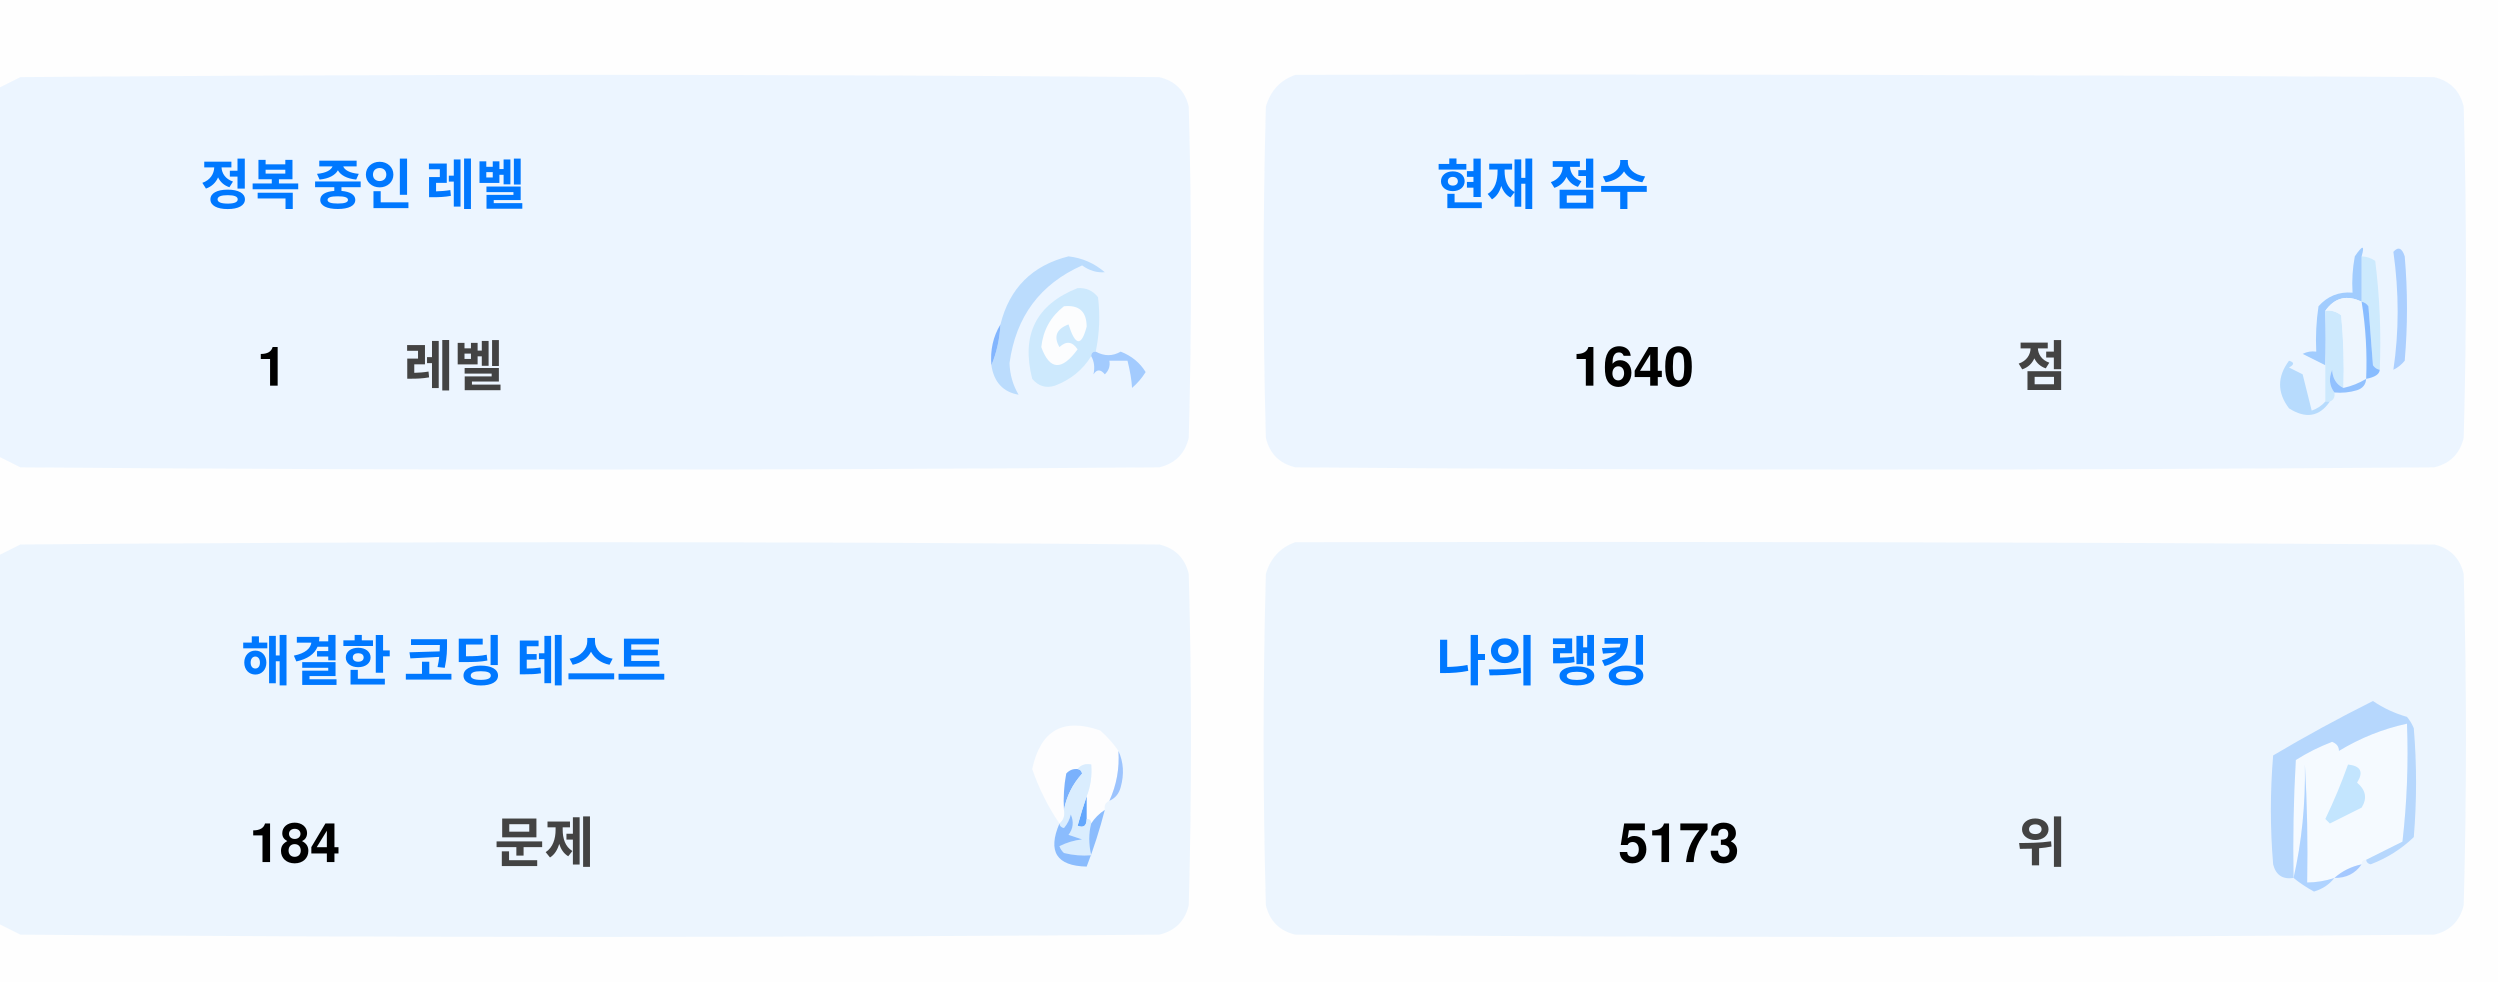
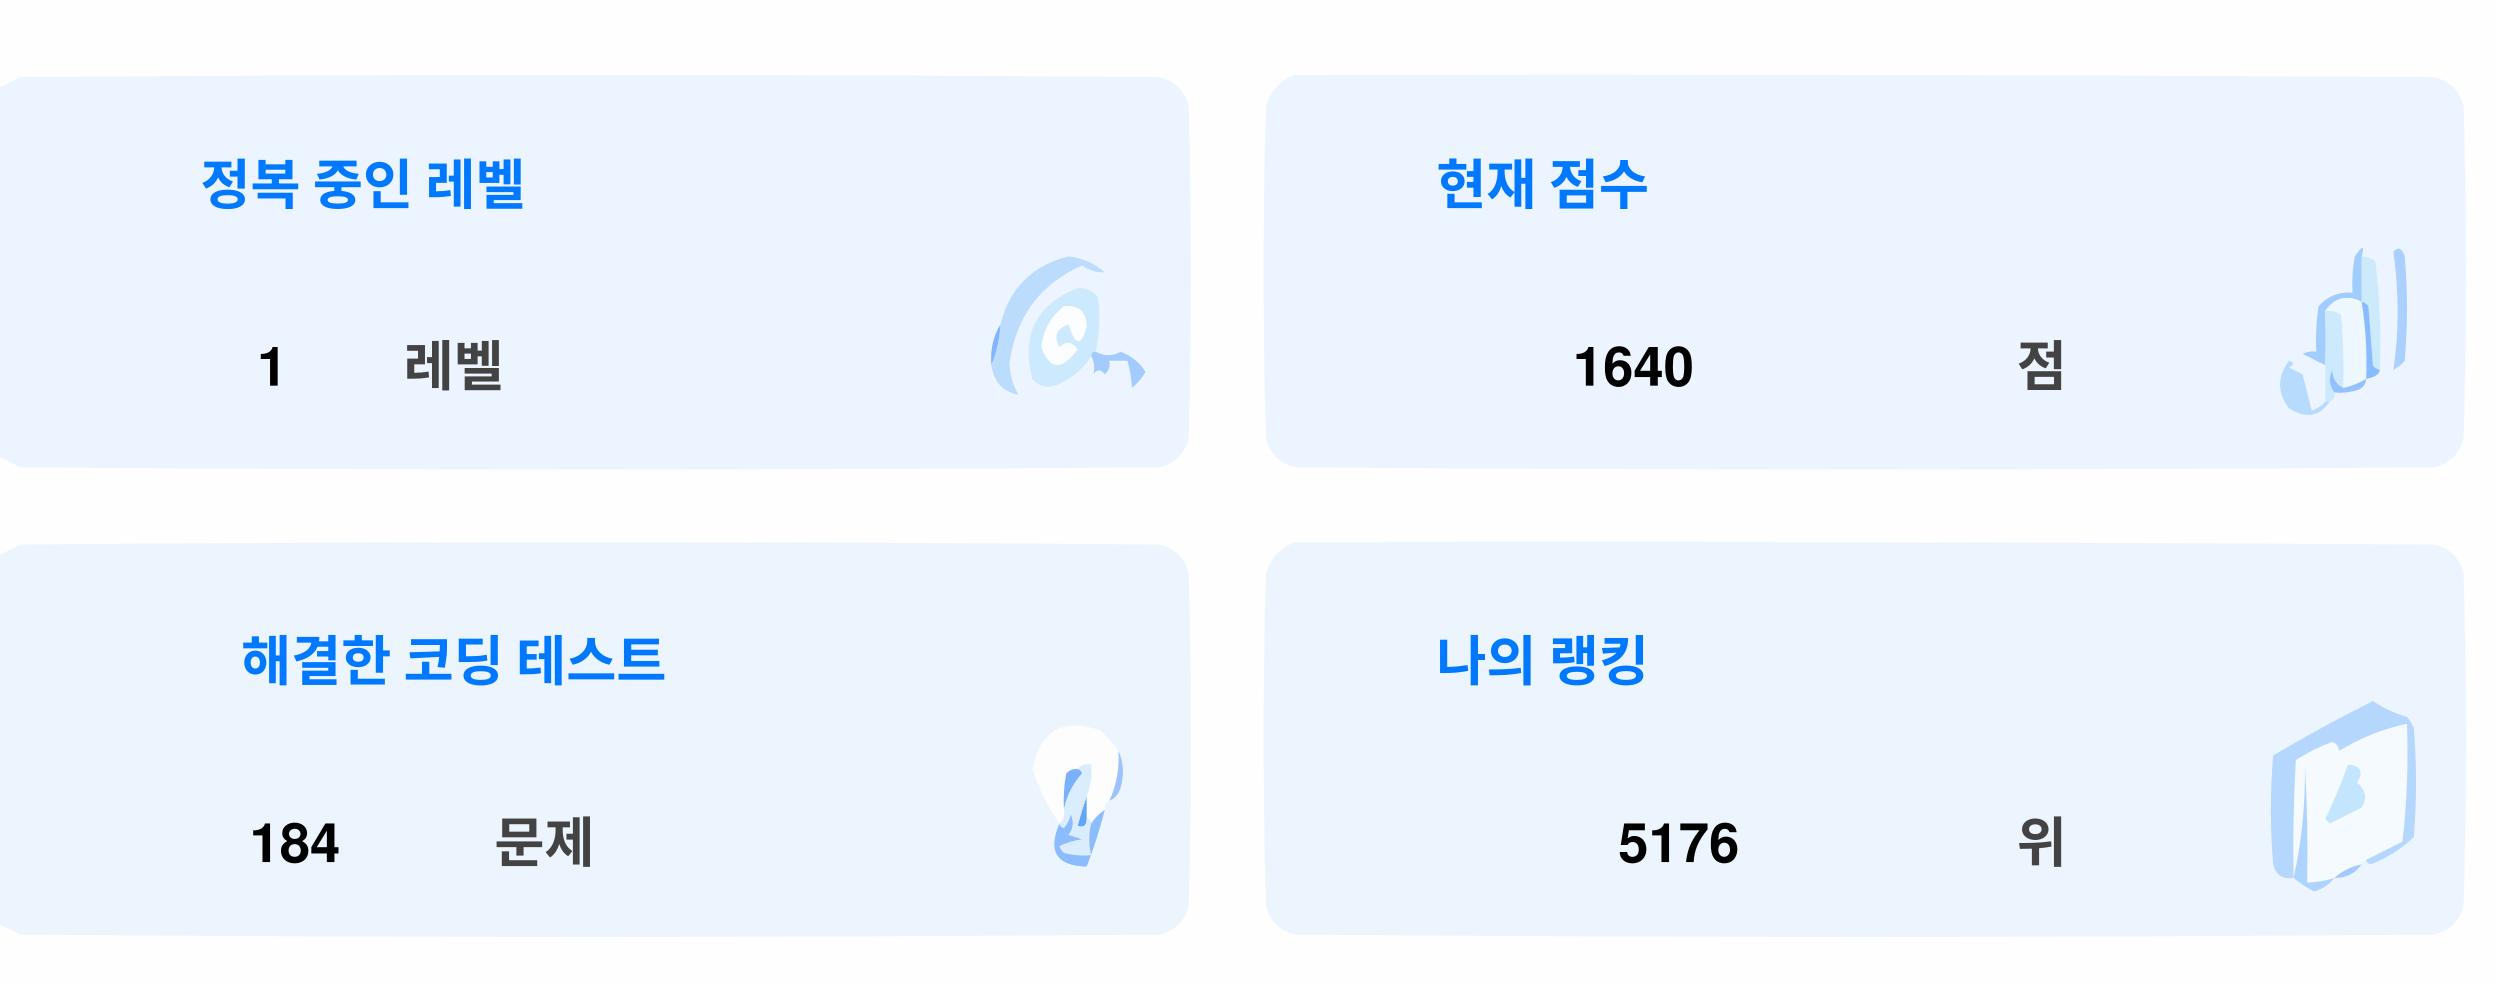
<svg xmlns="http://www.w3.org/2000/svg" version="1.1" width="551px" height="217px" style="shape-rendering:geometricPrecision; text-rendering:geometricPrecision; image-rendering:optimizeQuality; fill-rule:evenodd; clip-rule:evenodd">
  <style>.title {fill: #434343;font-size: 1rem;line-height: 1.5rem;font-weight: bold;font-family: -apple-system, BlinkMacSystemFont, Segoe UI, Helvetica, Arial, sans-serif, Apple Color Emoji, Segoe UI Emoji;}.desc {fill: #434343;font-size: 2.5rem;font-weight: bold;line-height: 1.5rem;font-family: -apple-system, BlinkMacSystemFont, Segoe UI, Helvetica, Arial, sans-serif, Apple Color Emoji, Segoe UI Emoji;}.desc-2 {fill: #434343;font-size: 1rem;font-weight: bold;line-height: 1.5rem;font-family: -apple-system, BlinkMacSystemFont, Segoe UI, Helvetica, Arial, sans-serif, Apple Color Emoji, Segoe UI Emoji;}.text, .desc {animation: twinkling 4s ease-in-out infinite;}@keyframes twinkling {40% { opacity: 1; }50% { opacity: 0.5; }60% { opacity: 1; }70% { opacity: 0.5; }80% { opacity: 1; }}</style>
  <g>
    <path style="opacity:1" fill="#fefefe" d="M -0.5,-0.5 C 183.167,-0.5 366.833,-0.5 550.5,-0.5C 550.5,71.833 550.5,144.167 550.5,216.5C 366.833,216.5 183.167,216.5 -0.5,216.5C -0.5,212.167 -0.5,207.833 -0.5,203.5C 1.14,204.32 2.807,205.153 4.5,206C 88.167,206.667 171.833,206.667 255.5,206C 259,205.167 261.167,203 262,199.5C 262.667,175.167 262.667,150.833 262,126.5C 261.167,123 259,120.833 255.5,120C 171.833,119.333 88.167,119.333 4.5,120C 2.807,120.847 1.14,121.68 -0.5,122.5C -0.5,115.167 -0.5,107.833 -0.5,100.5C 1.14,101.32 2.807,102.153 4.5,103C 88.167,103.667 171.833,103.667 255.5,103C 259,102.167 261.167,100 262,96.5C 262.667,72.167 262.667,47.833 262,23.5C 261.167,20 259,17.833 255.5,17C 171.833,16.333 88.167,16.333 4.5,17C 2.807,17.847 1.14,18.68 -0.5,19.5C -0.5,12.833 -0.5,6.167 -0.5,-0.5 Z" />
  </g>
  <g>
    <path style="opacity:1" fill="#ecf5ff" d="M -0.5,100.5 C -0.5,73.5 -0.5,46.5 -0.5,19.5C 1.14,18.68 2.807,17.847 4.5,17C 88.167,16.333 171.833,16.333 255.5,17C 259,17.833 261.167,20 262,23.5C 262.667,47.833 262.667,72.167 262,96.5C 261.167,100 259,102.167 255.5,103C 171.833,103.667 88.167,103.667 4.5,103C 2.807,102.153 1.14,101.32 -0.5,100.5 Z" />
  </g>
  <g>
    <path style="opacity:1" fill="#ecf5ff" d="M 285.5,16.5 C 369.167,16.333 452.834,16.5 536.5,17C 540,17.833 542.167,20 543,23.5C 543.667,47.833 543.667,72.167 543,96.5C 542.167,100 540,102.167 536.5,103C 452.833,103.667 369.167,103.667 285.5,103C 282,102.167 279.833,100 279,96.5C 278.333,72.167 278.333,47.833 279,23.5C 280.018,19.985 282.185,17.652 285.5,16.5 Z" />
  </g>
  <g>
    <path style="opacity:1" fill="#cdeafd" d="M 520.5,56.5 C 521.583,56.539 522.583,56.873 523.5,57.5C 524.498,65.472 524.831,73.472 524.5,81.5C 523.883,81.389 523.383,81.056 523,80.5C 522.667,76.167 522.333,71.833 522,67.5C 521.617,66.944 521.117,66.611 520.5,66.5C 520.5,63.167 520.5,59.833 520.5,56.5 Z" />
  </g>
  <g>
    <path style="opacity:1" fill="#abcfff" d="M 527.5,55.5 C 528.566,54.308 529.399,54.641 530,56.5C 530.667,64.167 530.667,71.833 530,79.5C 529.311,80.357 528.478,81.023 527.5,81.5C 528.758,73.08 528.758,64.414 527.5,55.5 Z" />
  </g>
  <g>
    <path style="opacity:1" fill="#bbdcfd" d="M 218.5,80.5 C 219.657,77.727 220.324,74.727 220.5,71.5C 222.49,63.51 227.49,58.51 235.5,56.5C 238.528,56.847 241.194,58.014 243.5,60C 241.744,60.141 240.078,59.641 238.5,58.5C 229.247,62.607 223.914,69.773 222.5,80C 222.565,82.526 223.232,84.859 224.5,87C 221.07,86.397 219.07,84.231 218.5,80.5 Z" />
  </g>
  <g>
    <path style="opacity:1" fill="#cde9fd" d="M 241.5,77.5 C 240.833,77.5 240.5,77.833 240.5,78.5C 238.628,81.529 235.961,83.695 232.5,85C 230.536,85.624 228.869,85.124 227.5,83.5C 225.021,73.791 228.354,67.124 237.5,63.5C 239.374,63.39 240.874,64.056 242,65.5C 242.497,69.524 242.331,73.524 241.5,77.5 Z" />
  </g>
  <g>
    <path style="opacity:1" fill="#fcfdfe" d="M 234.5,67.5 C 237.826,67.162 239.493,68.662 239.5,72C 238.334,76.434 237,76.267 235.5,71.5C 232.832,72.515 232.166,74.182 233.5,76.5C 235.017,75.089 236.351,75.256 237.5,77C 234.006,81.771 231.34,81.605 229.5,76.5C 229.904,72.771 231.571,69.771 234.5,67.5 Z" />
  </g>
  <g>
    <path style="opacity:1" fill="#a1ccfe" d="M 520.5,56.5 C 520.5,59.833 520.5,63.167 520.5,66.5C 517.238,64.922 514.572,65.589 512.5,68.5C 512.617,72.81 512.617,76.81 512.5,80.5C 510.86,79.68 509.193,78.847 507.5,78C 508.448,77.517 509.448,77.35 510.5,77.5C 510.335,74.15 510.502,70.817 511,67.5C 512.995,65.253 515.495,64.253 518.5,64.5C 518.336,61.813 518.503,59.146 519,56.5C 520.731,53.969 521.231,53.969 520.5,56.5 Z" />
  </g>
  <g>
    <path style="opacity:1" fill="#cde9fd" d="M 512.5,68.5 C 513.822,68.33 514.989,68.663 516,69.5C 516.499,74.823 516.666,80.156 516.5,85.5C 514.955,84.77 514.122,83.437 514,81.5C 513.22,83.387 513.387,85.054 514.5,86.5C 514.672,87.492 514.338,88.158 513.5,88.5C 513.167,88.5 512.833,88.5 512.5,88.5C 512.5,85.833 512.5,83.167 512.5,80.5C 512.617,76.81 512.617,72.81 512.5,68.5 Z" />
  </g>
  <g>
    <path style="opacity:1" fill="#eef6fe" d="M 520.5,66.5 C 521.407,72.106 521.74,77.773 521.5,83.5C 519.95,84.441 518.284,85.108 516.5,85.5C 516.666,80.156 516.499,74.823 516,69.5C 514.989,68.663 513.822,68.33 512.5,68.5C 514.572,65.589 517.238,64.922 520.5,66.5 Z" />
  </g>
  <g>
    <path style="opacity:1" fill="#88bcff" d="M 520.5,66.5 C 521.117,66.611 521.617,66.944 522,67.5C 522.333,71.833 522.667,76.167 523,80.5C 523.383,81.056 523.883,81.389 524.5,81.5C 524.445,82.469 523.445,83.136 521.5,83.5C 521.74,77.773 521.407,72.106 520.5,66.5 Z" />
  </g>
  <g>
    <path style="opacity:1" fill="#82b5fe" d="M 220.5,71.5 C 220.324,74.727 219.657,77.727 218.5,80.5C 218.215,77.171 218.882,74.171 220.5,71.5 Z" />
  </g>
  <g>
    <path style="opacity:1" fill="#a3cbfe" d="M 240.5,78.5 C 240.5,77.833 240.833,77.5 241.5,77.5C 243.391,78.536 245.224,78.536 247,77.5C 249.391,78.429 251.225,79.929 252.5,82C 251.681,83.319 250.681,84.486 249.5,85.5C 249.409,83.777 249.075,81.777 248.5,79.5C 247.167,79.5 245.833,79.5 244.5,79.5C 244.719,80.675 244.386,81.675 243.5,82.5C 242.575,81.359 241.741,81.359 241,82.5C 241.331,80.981 241.164,79.648 240.5,78.5 Z" />
  </g>
  <g>
    <path style="opacity:1" fill="#b7dbfd" d="M 512.5,88.5 C 512.833,88.5 513.167,88.5 513.5,88.5C 511.199,91.857 508.199,92.357 504.5,90C 501.872,86.535 501.872,83.035 504.5,79.5C 505.696,79.846 505.696,80.346 504.5,81C 505.5,81.5 506.5,82 507.5,82.5C 508.167,85.167 508.833,87.833 509.5,90.5C 510.739,90.058 511.739,89.391 512.5,88.5 Z" />
  </g>
  <g>
    <path style="opacity:1" fill="#92c1fe" d="M 516.5,85.5 C 518.284,85.108 519.95,84.441 521.5,83.5C 521.423,84.75 520.756,85.583 519.5,86C 517.866,86.493 516.199,86.66 514.5,86.5C 513.387,85.054 513.22,83.387 514,81.5C 514.122,83.437 514.955,84.77 516.5,85.5 Z" />
  </g>
  <g>
    <path style="opacity:1" fill="#ecf5fe" d="M -0.5,203.5 C -0.5,176.5 -0.5,149.5 -0.5,122.5C 1.14,121.68 2.807,120.847 4.5,120C 88.167,119.333 171.833,119.333 255.5,120C 259,120.833 261.167,123 262,126.5C 262.667,150.833 262.667,175.167 262,199.5C 261.167,203 259,205.167 255.5,206C 171.833,206.667 88.167,206.667 4.5,206C 2.807,205.153 1.14,204.32 -0.5,203.5 Z" />
  </g>
  <g>
    <path style="opacity:1" fill="#ecf5fe" d="M 285.5,119.5 C 369.167,119.333 452.834,119.5 536.5,120C 540,120.833 542.167,123 543,126.5C 543.667,150.833 543.667,175.167 543,199.5C 542.167,203 540,205.167 536.5,206C 452.833,206.667 369.167,206.667 285.5,206C 282,205.167 279.833,203 279,199.5C 278.333,175.167 278.333,150.833 279,126.5C 280.018,122.985 282.185,120.652 285.5,119.5 Z" />
  </g>
  <g>
    <path style="opacity:1" fill="#fdfdfe" d="M 246.5,165.5 C 246.758,169.367 246.092,173.034 244.5,176.5C 243.662,176.842 243.328,177.508 243.5,178.5C 242.272,179.306 241.272,180.306 240.5,181.5C 240.5,180.833 240.167,180.5 239.5,180.5C 239.5,178.833 239.5,177.167 239.5,175.5C 240.369,173.283 240.702,170.95 240.5,168.5C 239.209,168.263 238.209,168.596 237.5,169.5C 236.504,169.414 235.671,169.748 235,170.5C 234.503,173.146 234.336,175.813 234.5,178.5C 234.737,179.791 234.404,180.791 233.5,181.5C 230.986,177.806 228.986,173.806 227.5,169.5C 229.309,160.957 234.309,158.124 242.5,161C 244.07,162.397 245.404,163.897 246.5,165.5 Z" />
  </g>
  <g>
    <path style="opacity:1" fill="#f5faff" d="M 521.5,189.5 C 520.833,189.5 520.5,189.833 520.5,190.5C 518.181,190.992 516.181,191.992 514.5,193.5C 512.565,194.15 510.565,194.483 508.5,194.5C 508.666,185.827 508.5,177.16 508,168.5C 508.141,177.227 507.308,185.56 505.5,193.5C 505.334,184.827 505.5,176.16 506,167.5C 508.527,165.903 511.194,164.57 514,163.5C 515.011,163.892 515.511,164.559 515.5,165.5C 520.21,162.641 525.21,160.641 530.5,159.5C 530.831,168.192 530.498,176.859 529.5,185.5C 526.807,186.847 524.14,188.18 521.5,189.5 Z" />
  </g>
  <g>
    <path style="opacity:1" fill="#b6d7fd" d="M 521.5,189.5 C 524.14,188.18 526.807,186.847 529.5,185.5C 530.498,176.859 530.831,168.192 530.5,159.5C 525.21,160.641 520.21,162.641 515.5,165.5C 515.511,164.559 515.011,163.892 514,163.5C 511.194,164.57 508.527,165.903 506,167.5C 505.5,176.16 505.334,184.827 505.5,193.5C 503.089,193.863 501.589,192.863 501,190.5C 500.333,182.5 500.333,174.5 501,166.5C 508.173,162.246 515.507,158.246 523,154.5C 525.304,156.068 527.804,157.235 530.5,158C 531.126,158.75 531.626,159.584 532,160.5C 532.667,168.5 532.667,176.5 532,184.5C 529.292,187.111 526.125,189.111 522.5,190.5C 521.893,190.376 521.56,190.043 521.5,189.5 Z" />
  </g>
  <g>
    <path style="opacity:1" fill="#c3e5fe" d="M 517.5,168.5 C 520.317,168.801 520.984,170.134 519.5,172.5C 521.439,174.122 521.772,175.956 520.5,178C 518.167,179.167 515.833,180.333 513.5,181.5C 513.167,181.167 512.833,180.833 512.5,180.5C 514.414,176.515 516.081,172.515 517.5,168.5 Z" />
  </g>
  <g>
    <path style="opacity:1" fill="#7ab1fc" d="M 237.5,169.5 C 238.043,169.56 238.376,169.893 238.5,170.5C 236.395,172.836 235.062,175.503 234.5,178.5C 234.336,175.813 234.503,173.146 235,170.5C 235.671,169.748 236.504,169.414 237.5,169.5 Z" />
  </g>
  <g>
    <path style="opacity:1" fill="#afd3ff" d="M 514.5,193.5 C 513.378,194.947 511.878,195.947 510,196.5C 508.348,195.601 506.848,194.601 505.5,193.5C 507.308,185.56 508.141,177.227 508,168.5C 508.5,177.16 508.666,185.827 508.5,194.5C 510.565,194.483 512.565,194.15 514.5,193.5 Z" />
  </g>
  <g>
    <path style="opacity:1" fill="#9cc3fd" d="M 246.5,165.5 C 247.634,167.966 247.801,170.633 247,173.5C 246.623,174.942 245.79,175.942 244.5,176.5C 246.092,173.034 246.758,169.367 246.5,165.5 Z" />
  </g>
  <g>
    <path style="opacity:1" fill="#62a6fc" d="M 239.5,175.5 C 239.5,177.167 239.5,178.833 239.5,180.5C 239.483,182.028 238.816,182.528 237.5,182C 238.117,179.723 238.784,177.556 239.5,175.5 Z" />
  </g>
  <g>
    <path style="opacity:1" fill="#daedfe" d="M 237.5,169.5 C 238.209,168.596 239.209,168.263 240.5,168.5C 240.702,170.95 240.369,173.283 239.5,175.5C 238.784,177.556 238.117,179.723 237.5,182C 238.816,182.528 239.483,182.028 239.5,180.5C 240.167,180.5 240.5,180.833 240.5,181.5C 239.918,183.669 239.918,186.002 240.5,188.5C 238.473,188.662 236.473,188.495 234.5,188C 234.043,187.586 233.709,187.086 233.5,186.5C 235.078,185.702 236.744,185.202 238.5,185C 237.5,184.667 236.5,184.333 235.5,184C 236.554,182.612 236.72,181.112 236,179.5C 235.751,180.624 235.251,181.624 234.5,182.5C 233.893,182.376 233.56,182.043 233.5,181.5C 234.404,180.791 234.737,179.791 234.5,178.5C 235.062,175.503 236.395,172.836 238.5,170.5C 238.376,169.893 238.043,169.56 237.5,169.5 Z" />
  </g>
  <g>
    <path style="opacity:1" fill="#8bbcfd" d="M 243.5,178.5 C 242.395,182.803 241.062,186.969 239.5,191C 232.857,190.847 230.857,187.68 233.5,181.5C 233.56,182.043 233.893,182.376 234.5,182.5C 235.251,181.624 235.751,180.624 236,179.5C 236.72,181.112 236.554,182.612 235.5,184C 236.5,184.333 237.5,184.667 238.5,185C 236.744,185.202 235.078,185.702 233.5,186.5C 233.709,187.086 234.043,187.586 234.5,188C 236.473,188.495 238.473,188.662 240.5,188.5C 239.918,186.002 239.918,183.669 240.5,181.5C 241.272,180.306 242.272,179.306 243.5,178.5 Z" />
  </g>
  <g>
    <path style="opacity:1" fill="#a4c8ff" d="M 520.5,190.5 C 519.089,192.539 517.089,193.539 514.5,193.5C 516.181,191.992 518.181,190.992 520.5,190.5 Z" />
  </g>
  <text text-anchor="middle" x="80" y="45" class="title" style="fill:#0078ff;" stroke="#none" stroke-width="1">정복 중인 레벨</text>
  <text text-anchor="middle" x="60" y="85" class="desc" style="fill:#000000;" stroke="#none" stroke-width="1">1</text>
  <text text-anchor="middle" x="100" y="85" class="desc-2" style="fill:#434343;" stroke="#none" stroke-width="1">레벨</text>
  <text text-anchor="middle" x="340" y="45" class="title" style="fill:#0078ff;" stroke="#none" stroke-width="1">현재 점수</text>
  <text text-anchor="middle" x="360" y="85" class="desc" style="fill:#000000;" stroke="#none" stroke-width="1">1640</text>
  <text text-anchor="middle" x="450" y="85" class="desc-2" style="fill:#434343;" stroke="#none" stroke-width="1">점</text>
  <text text-anchor="middle" x="100" y="150" class="title" style="fill:#0078ff;" stroke="#none" stroke-width="1">해결한 코딩 테스트</text>
  <text text-anchor="middle" x="65" y="190" class="desc" style="fill:#000000;" stroke="#none" stroke-width="1">184</text>
  <text text-anchor="middle" x="120" y="190" class="desc-2" style="fill:#434343;" stroke="#none" stroke-width="1">문제</text>
  <text text-anchor="middle" x="340" y="150" class="title" style="fill:#0078ff;" stroke="#none" stroke-width="1">나의 랭킹</text>
-   <text text-anchor="middle" x="370" y="190" class="desc" style="fill:#000000;" stroke="#none" stroke-width="1">5173</text>
+   <text text-anchor="middle" x="370" y="190" class="desc" style="fill:#000000;" stroke="#none" stroke-width="1">5176</text>
  <text text-anchor="middle" x="450" y="190" class="desc-2" style="fill:#434343;" stroke="#none" stroke-width="1">위</text>
</svg>
